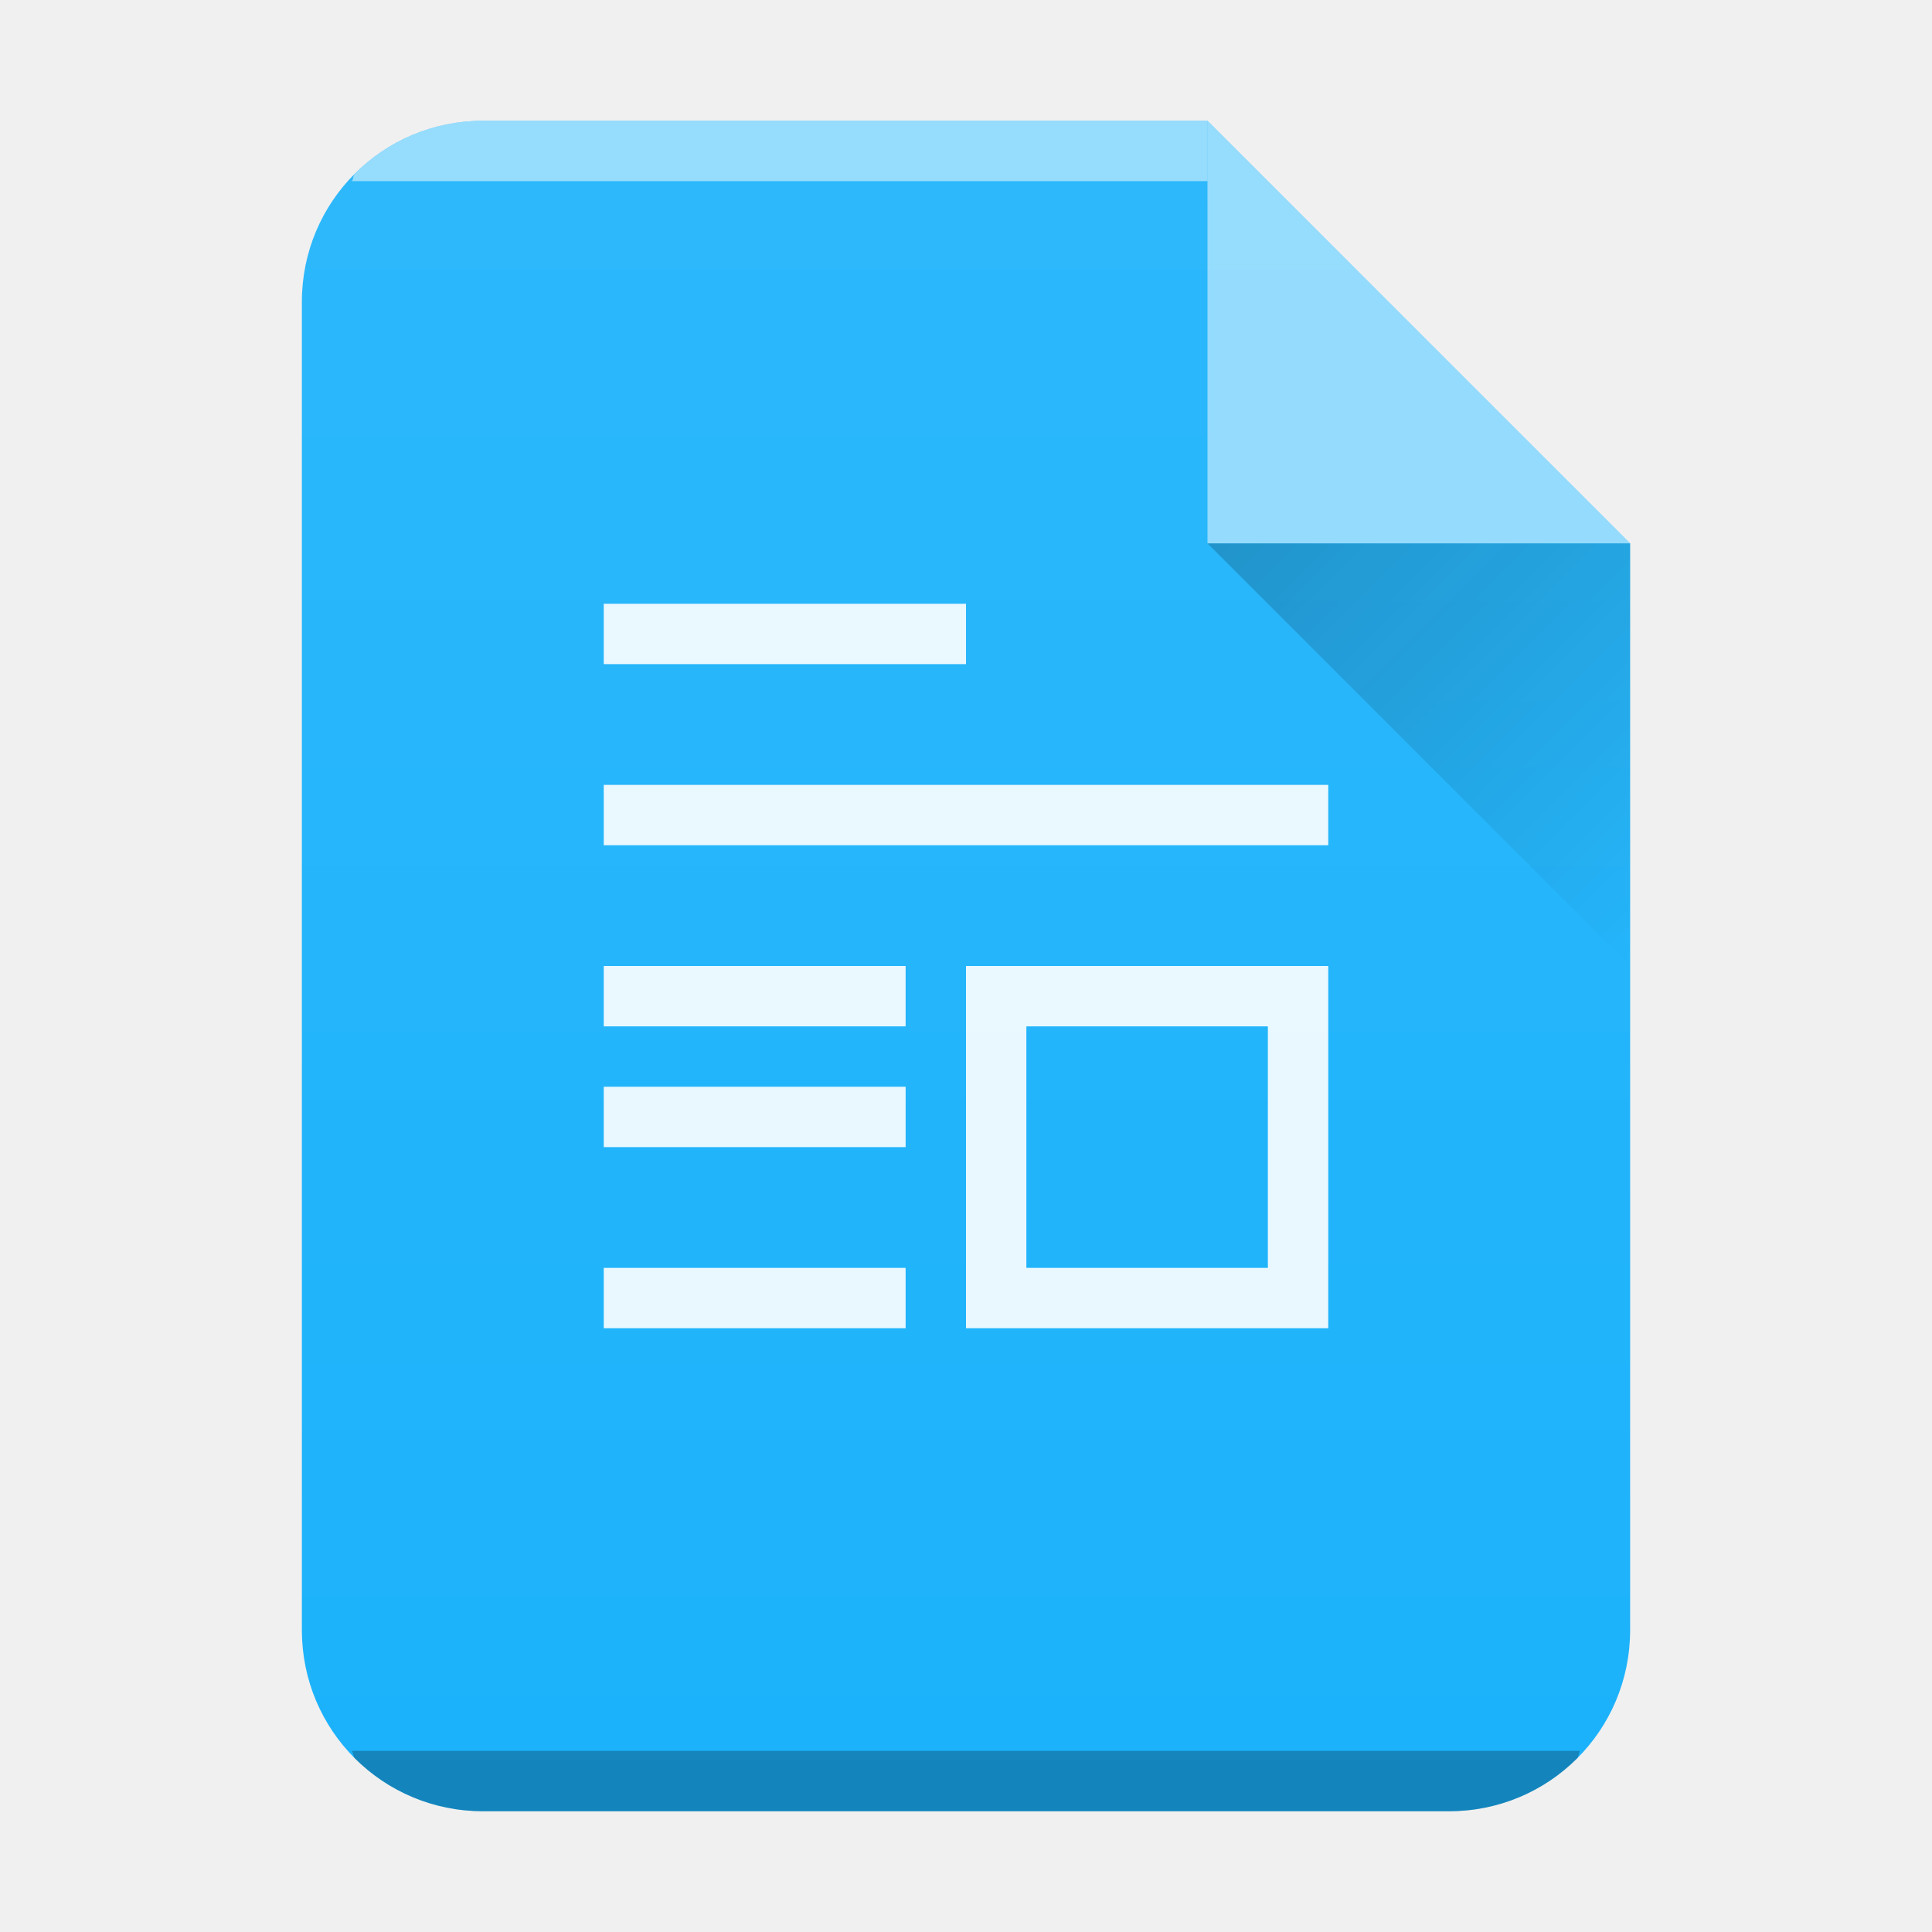
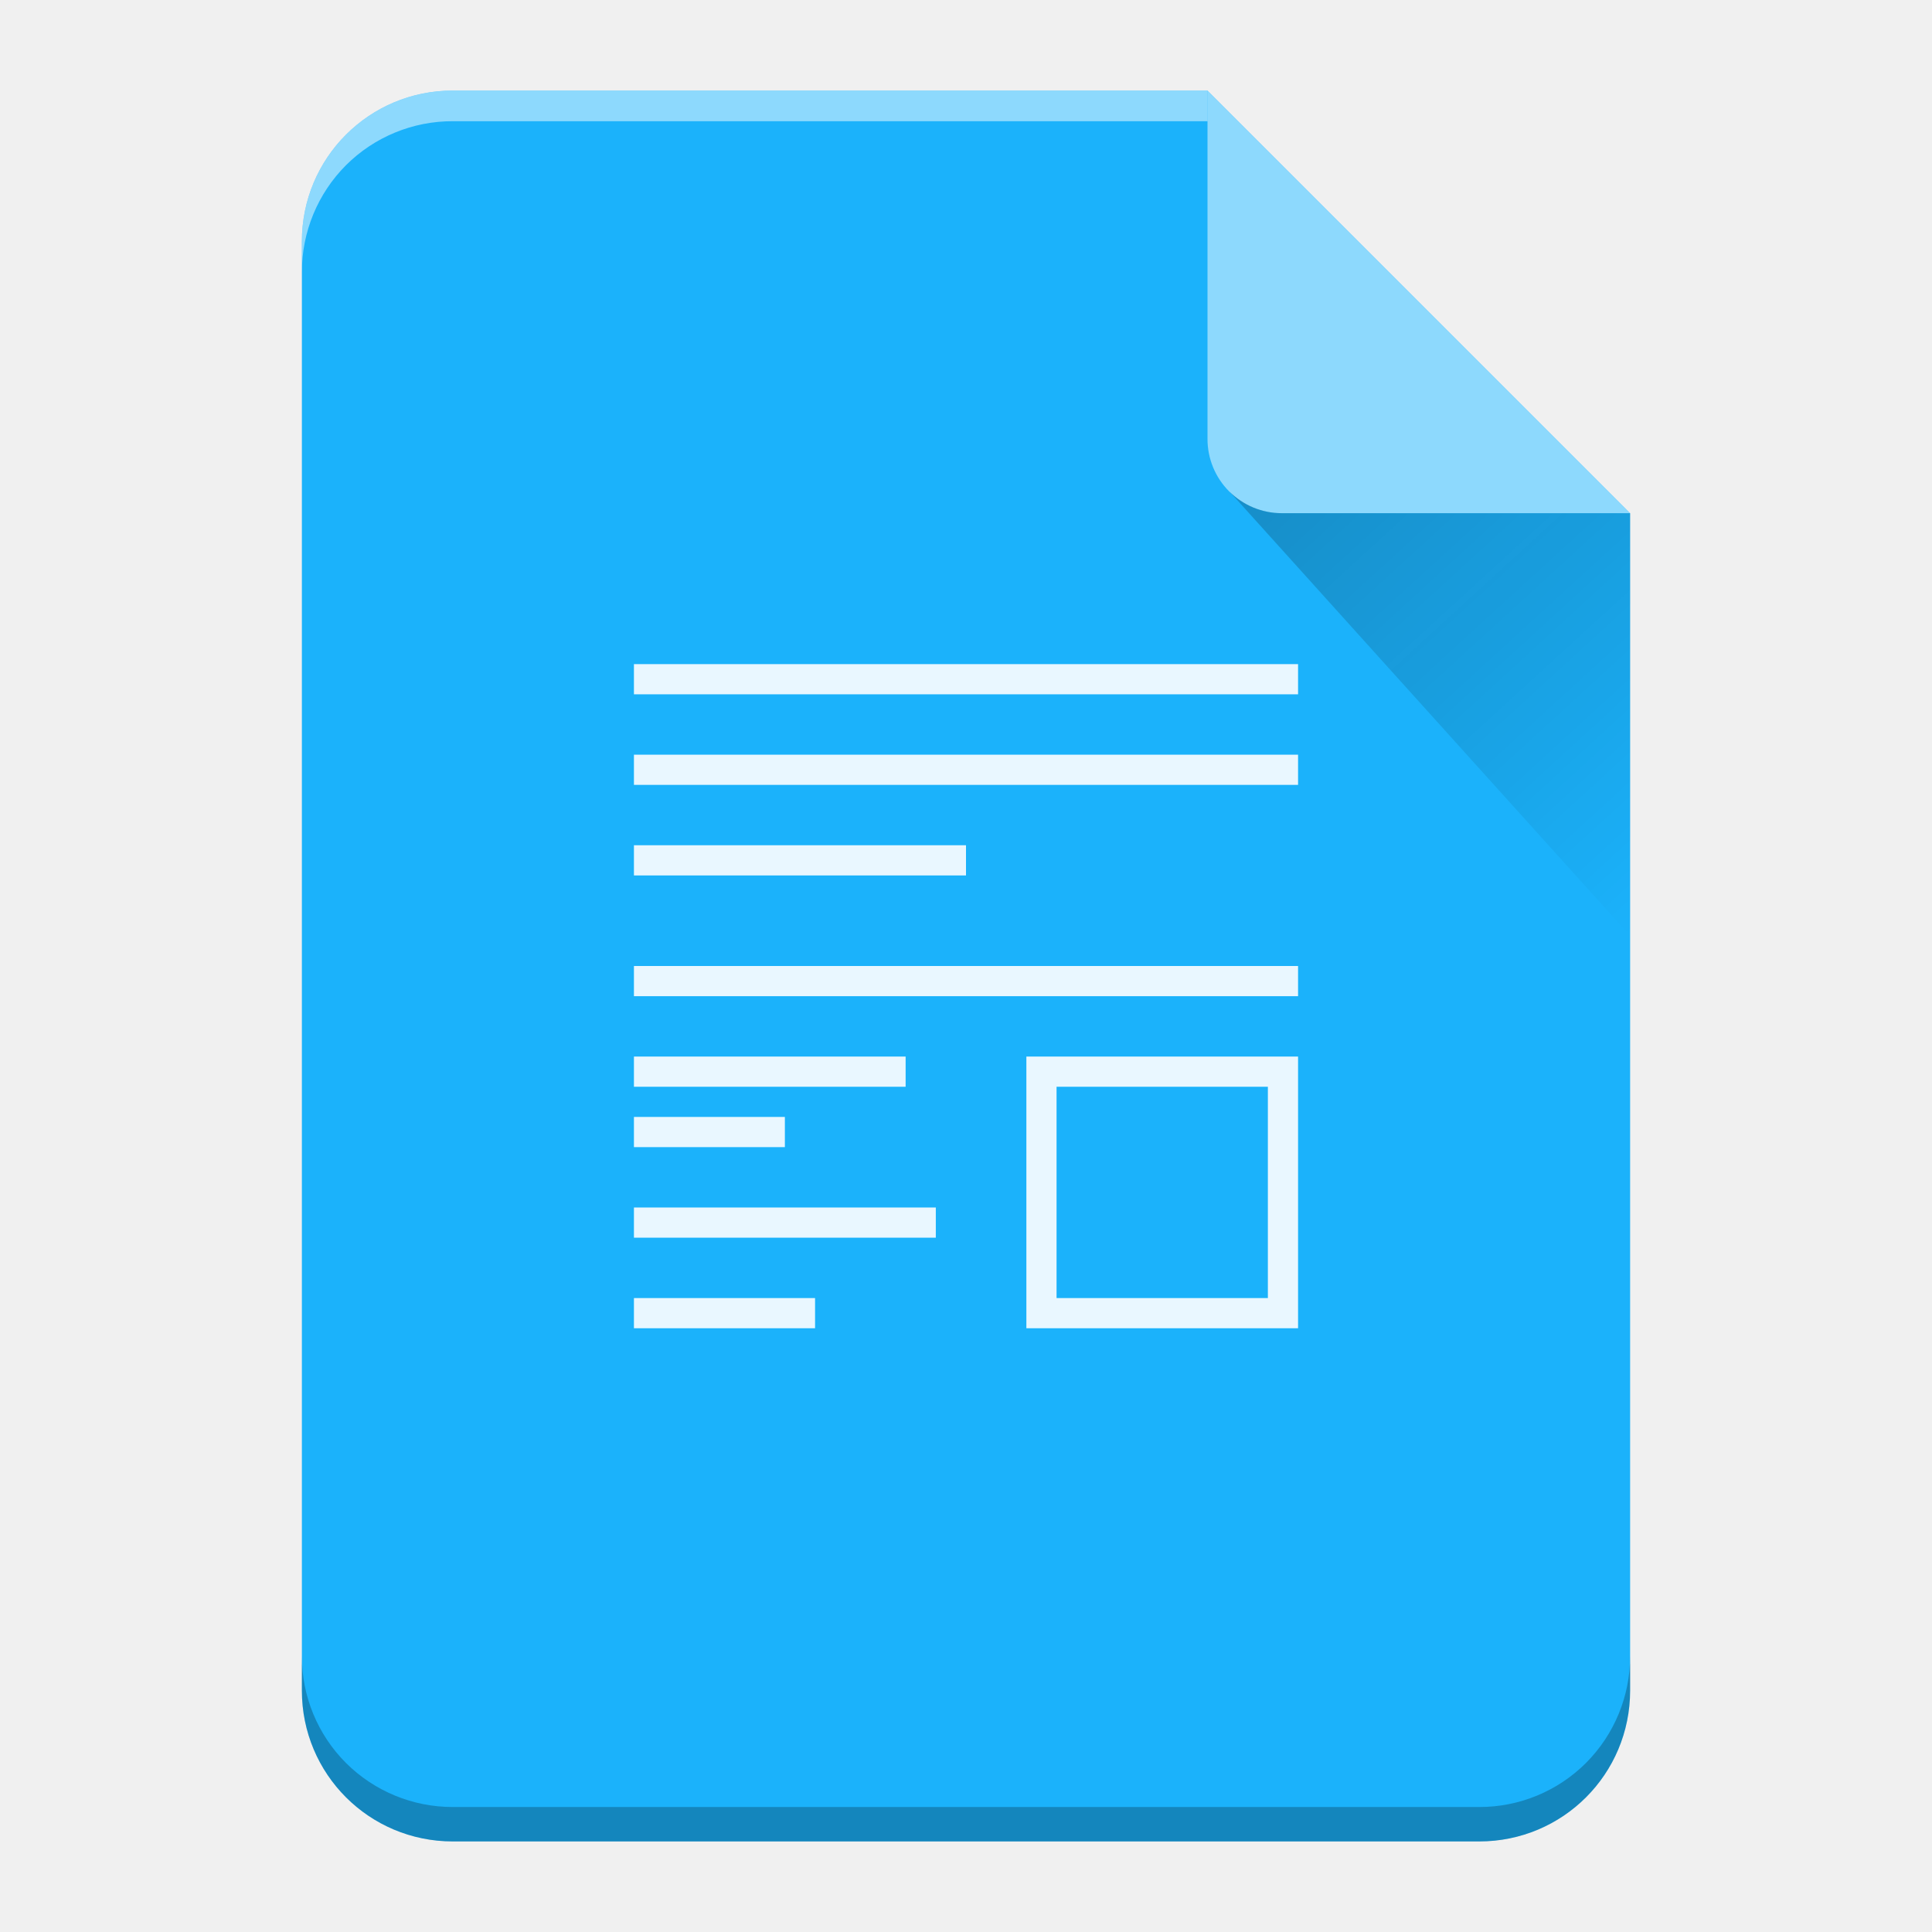
- <svg xmlns="http://www.w3.org/2000/svg" xmlns:xlink="http://www.w3.org/1999/xlink" width="32" height="32">
-   <defs>
-     <linearGradient id="c" y1="17" x1="47" y2="24" gradientUnits="userSpaceOnUse" x2="54" gradientTransform="translate(-27 -8)">
-       <stop stop-color="#060606" />
-       <stop offset="1" stop-opacity="0" />
+ <svg xmlns="http://www.w3.org/2000/svg" xmlns:xlink="http://www.w3.org/1999/xlink" width="64" height="64" version="1.1" id="svg29">
+   <defs id="defs13">
+     <linearGradient xlink:href="#a" id="b" gradientUnits="userSpaceOnUse" x1="0" y1="60.774" x2="0" y2="2.345" />
+     <linearGradient id="a" y1="392.36" y2="336.36" x2="0" gradientUnits="userSpaceOnUse" gradientTransform="translate(254 -254)">
+       <stop stop-color="#fff" stop-opacity="0" id="stop3" />
+       <stop offset="1" stop-color="#fff" stop-opacity=".2" id="stop5" />
    </linearGradient>
-     <linearGradient xlink:href="#a" id="b" x1="5" y1="30" x2="5" y2="2" gradientUnits="userSpaceOnUse" gradientTransform="translate(-20)" />
-     <linearGradient id="a" y1="392.36" y2="365.36" x2="0" gradientUnits="userSpaceOnUse" gradientTransform="translate(309.57 152.44)">
-       <stop stop-color="#fff" stop-opacity="0" />
-       <stop offset="1" stop-color="#fff" stop-opacity=".2" />
+     <linearGradient id="c" y1="17.475" y2="31" x1="41.616" x2="54" gradientUnits="userSpaceOnUse">
+       <stop stop-color="#060606" id="stop8" />
+       <stop offset="1" stop-opacity="0" id="stop10" />
    </linearGradient>
  </defs>
-   <path d="M20 2H8C6.338 2 5 3.338 5 5v22c0 1.662 1.338 3 3 3h16c1.662 0 3-1.338 3-3V9z" fill="#1bb2fb" />
-   <path d="M8 2a2.99 2.99 0 00-2.123.877c-.031.031-.02.09-.05.123H20V2z" color="#000" opacity=".5" fill="#fff" />
-   <path d="M5.826 29c.03.033.02.092.051.123A2.99 2.99 0 008 30h16a2.99 2.99 0 002.123-.877c.031-.031.02-.09.05-.123z" color="#000" opacity=".25" />
-   <path d="M20 2H8C6.338 2 5 3.338 5 5v22c0 1.662 1.338 3 3 3h16c1.662 0 3-1.338 3-3V9z" opacity=".4" fill="url(#b)" />
-   <path d="M27 9l-7-7v7z" color="#000" opacity=".5" fill="#fff" fill-rule="evenodd" />
-   <path d="M20 9l7 7V9z" opacity=".2" fill="url(#c)" fill-rule="evenodd" />
-   <path d="M10 10v1h6v-1zm0 3v1h12v-1zm0 3v1h5v-1zm6 0v6h6v-6zm1 1h4v4h-4zm-7 1v1h5v-1zm0 3v1h5v-1z" color="#000" opacity=".9" fill="#fff" />
+   <path d="M 40,3 H 15 c -2.77,0 -5,2.23 -5,5 v 48 c 0,2.77 2.23,5 5,5 h 34 c 2.77,0 5,-2.23 5,-5 V 17 Z" id="path15" style="fill:#1bb2fb" />
+   <path d="m 21,22 v 1 h 22 v -1 z m 0,3 v 1 h 22 v -1 z m 0,3 v 1 h 11 v -1 z m 0,4 v 1 h 22 v -1 z m 0,3 v 1 h 9 v -1 z m 13,0 v 9 h 9 v -9 z m 1,1 h 7 v 7 h -7 z m -14,1 v 1 h 5 v -1 z m 0,3 v 1 h 10 v -1 z m 0,3 v 1 h 6 v -1 z" id="path17" style="color:#000000;opacity:0.9;fill:#ffffff" />
+   <path d="M 40,3 H 15 c -2.77,0 -5,2.23 -5,5 v 48 c 0,2.77 2.23,5 5,5 h 34 c 2.77,0 5,-2.23 5,-5 V 17 Z" id="path19" style="fill:url(#b)" />
+   <path d="M 40,3 H 15 C 12.23,3 10,5.23 10,8 V 9.014 A 5.005,5.005 0 0 1 11.46,5.474 4.989,4.989 0 0 1 15,4.015 H 40 V 4 Z" id="path21" style="opacity:0.5;fill:#ffffff" />
+   <path d="M 54,54.86 A 5.004,5.004 0 0 1 52.54,58.398 4.989,4.989 0 0 1 49,59.86 H 15 A 5.005,5.005 0 0 1 11.46,58.4 4.989,4.989 0 0 1 10,54.86 V 56 c 0,2.77 2.23,5 5,5 h 34 c 2.77,0 5,-2.23 5,-5 z" id="path23" style="opacity:0.25;fill-opacity:0.992" />
+   <path d="M 40,3 V 14.535 A 2.456,2.456 0 0 0 42.465,17 H 54 Z" id="path25" style="opacity:0.5;fill:#ffffff;fill-rule:evenodd" />
+   <path d="M 40.73,16.283 54,31 V 17 H 42.465 c -0.68,0 -1.29,-0.276 -1.735,-0.717 z" id="path27" style="opacity:0.2;fill:url(#c);fill-rule:evenodd" />
</svg>
